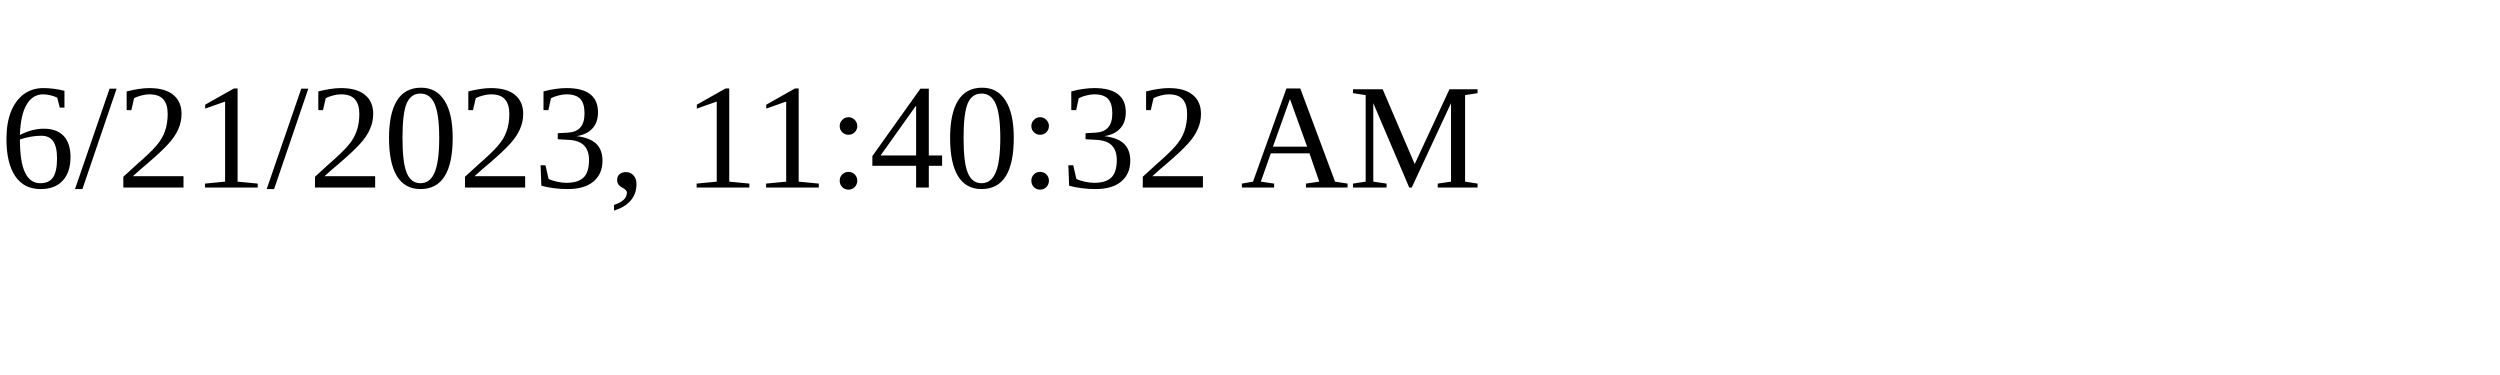
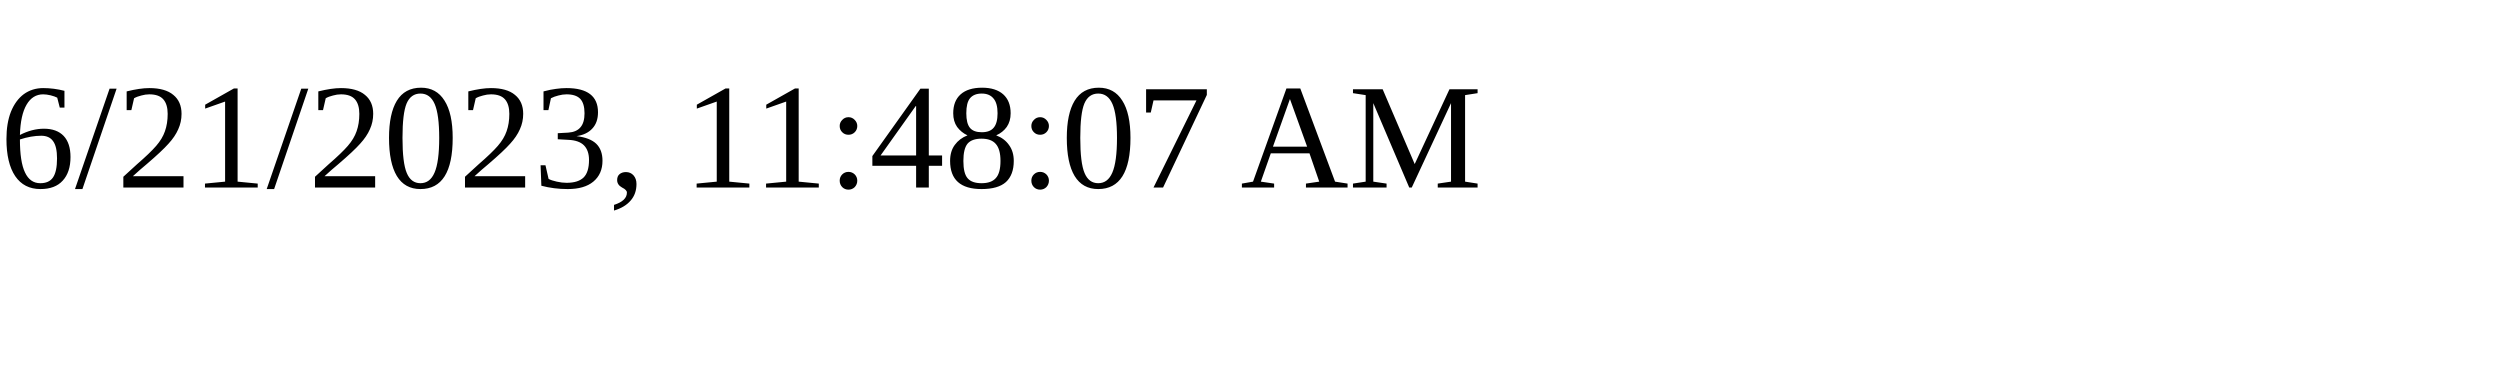
<svg xmlns="http://www.w3.org/2000/svg" height="30" width="200">
-   <text x="0" y="15">6/21/2023, 11:40:32 AM</text>
+   <text x="0" y="15">6/21/2023, 11:48:07 AM</text>
</svg>
